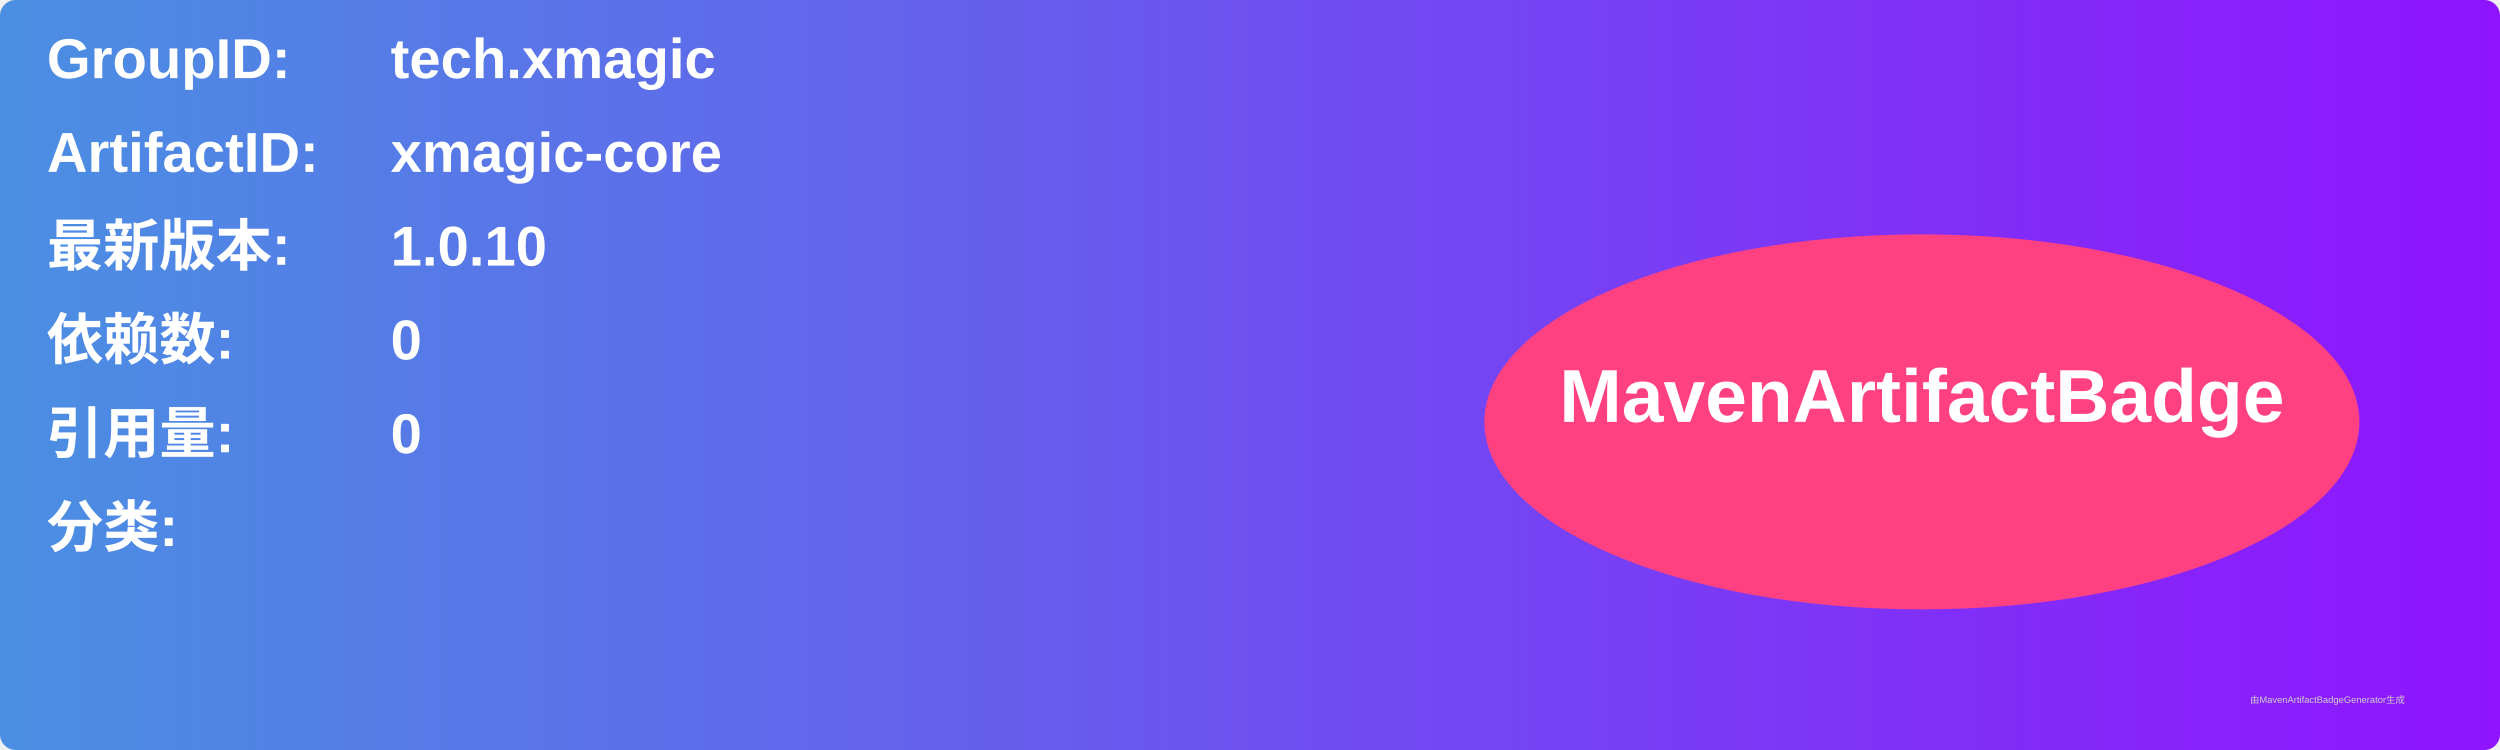
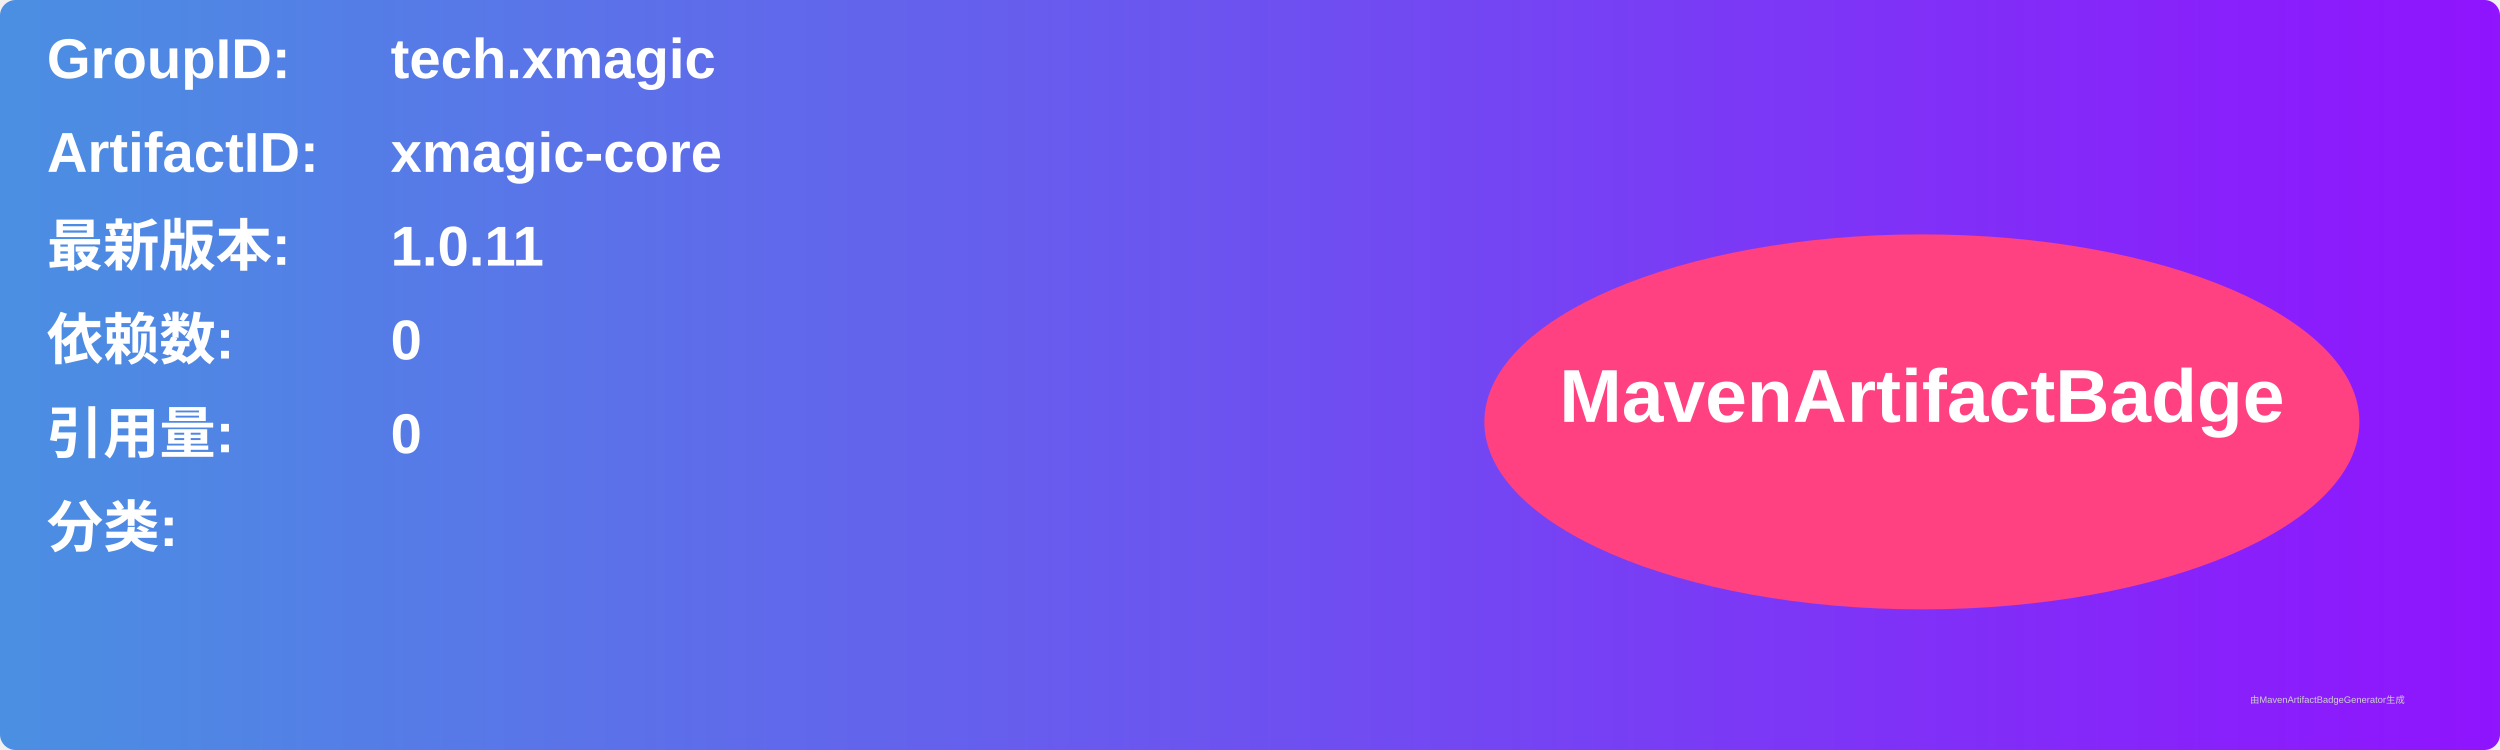
<svg xmlns="http://www.w3.org/2000/svg" width="800" height="240" viewBox="0 0 800 240">
  <linearGradient id="grad" x1="0%" y1="0%" x2="100%" y2="0%">
    <stop offset="0%" stop-color="#4a90e2" />
    <stop offset="100%" stop-color="#9013fe" />
  </linearGradient>
  <rect width="100%" height="100%" rx="5" ry="5" fill="url(#grad)" />
  <g transform="translate(15, 15)">
    <text x="0" y="10" font-family="Arial" font-size="18" fill="white" font-weight="bold" width="260">GroupID:</text>
    <text x="110" y="10" font-family="Arial" font-size="18" fill="white" font-weight="bold" width="460">tech.xmagic</text>
    <text x="0" y="40" font-family="Arial" font-size="18" fill="white" font-weight="bold" width="260">ArtifactID:</text>
    <text x="110" y="40" font-family="Arial" font-size="18" fill="white" font-weight="bold" width="460">xmagic-core</text>
    <text x="0" y="70" font-family="Arial" font-size="18" fill="white" font-weight="bold">最新版本:</text>
    <text x="110" y="70" font-family="Arial" font-size="18" fill="white" font-weight="bold">
-       <tspan font-weight="bold">1.0.10</tspan>
+       <tspan font-weight="bold">1.0.11</tspan>
    </text>
    <text x="0" y="100" font-family="Arial" font-size="18" fill="white" font-weight="bold">依赖数: </text>
    <text x="110" y="100" font-family="Arial" font-size="18" fill="white">
      <tspan font-weight="bold">0</tspan>
    </text>
    <text x="0" y="130" font-family="Arial" font-size="18" fill="white" font-weight="bold">引用量: </text>
    <text x="110" y="130" font-family="Arial" font-size="18" fill="white">
      <tspan font-weight="bold">0</tspan>
    </text>
    <text x="0" y="160" font-family="Arial" font-size="18" fill="white" font-weight="bold">分类:</text>
    <text x="10" y="190" font-family="Arial" font-size="10" fill="white">
      <tspan font-weight="bold" />
    </text>
    <ellipse cx="600" cy="120" rx="140" ry="60" fill="#ff4081" />
    <text x="600" y="120" text-anchor="middle" font-family="Arial" font-size="24" fill="white" font-weight="bold">MavenArtifactBadge</text>
  </g>
  <text x="720" y="225" font-family="Arial" font-size="3" fill="#d0d0d0">由MavenArtifactBadgeGenerator生成</text>
</svg>
